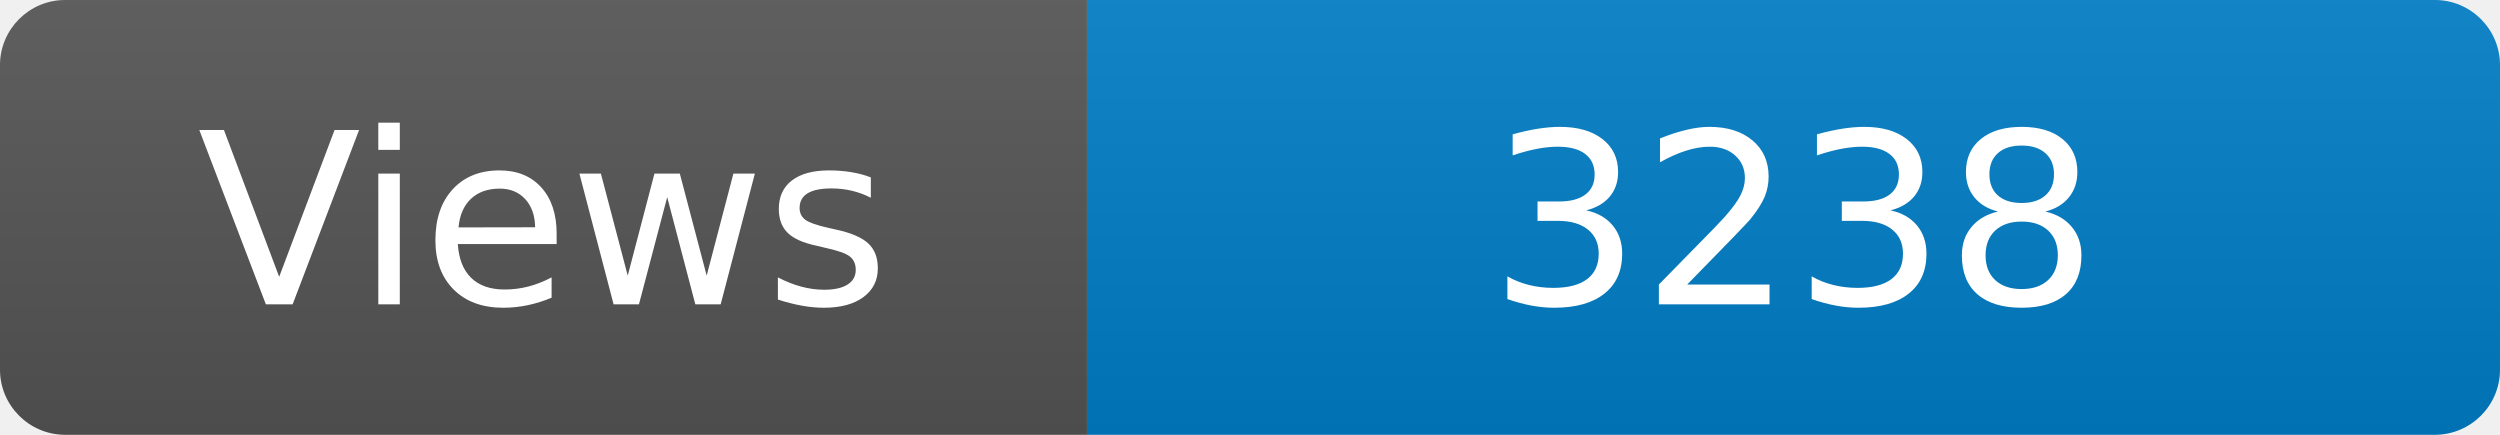
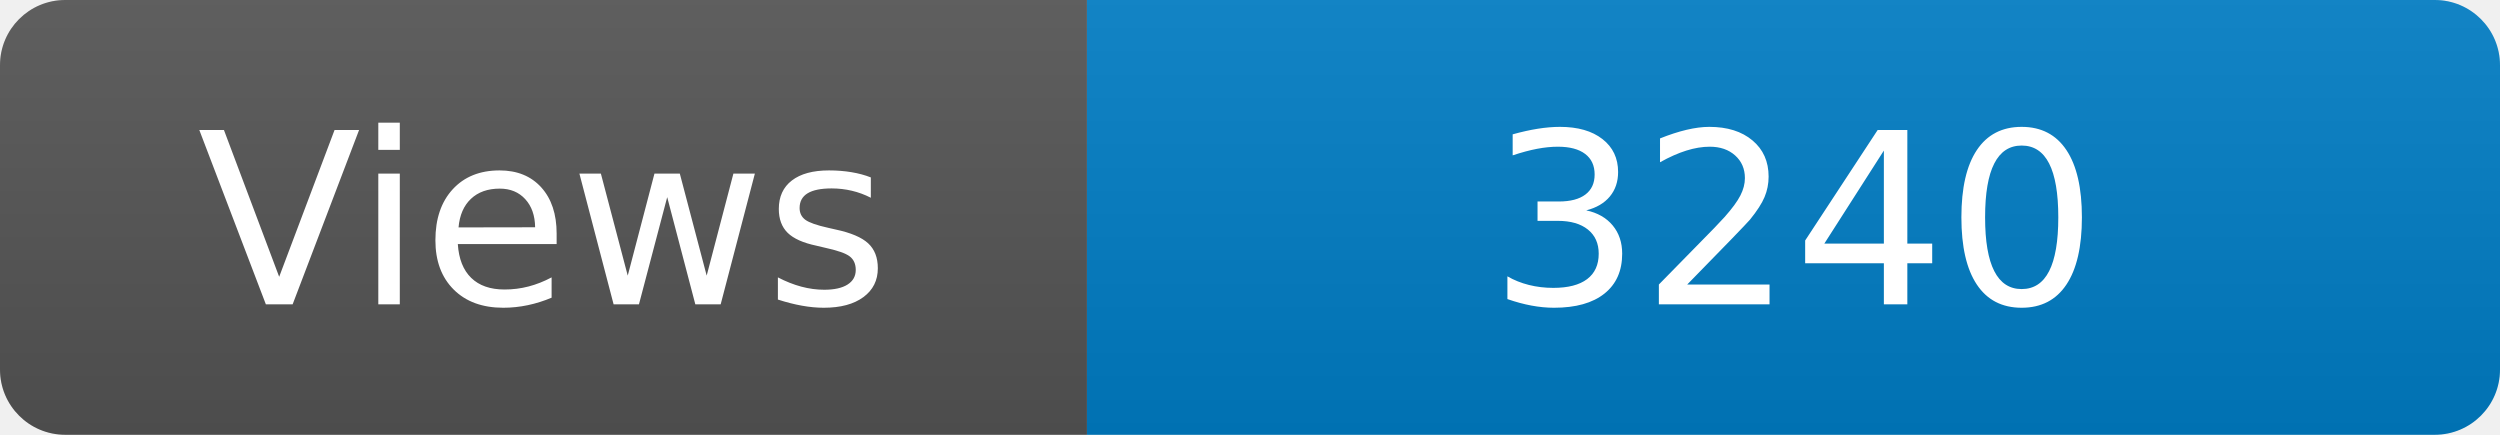
<svg xmlns="http://www.w3.org/2000/svg" width="115" height="20" role="img" aria-label="Maintained?: yes">
  <linearGradient id="s" x2="0" y2="100%">
    <stop offset="0" stop-color="#bbb" stop-opacity=".1" />
    <stop offset="1" stop-opacity=".1" />
  </linearGradient>
  <clipPath id="r">
    <rect width="115" height="20" rx="3" fill="#fff" />
  </clipPath>
  <g clip-path="url(#r)">
    <rect width="50" height="20" fill="#555" />
    <rect x="50" width="160" height="20" fill="#007ec6" />
    <rect width="115" height="20" fill="url(#s)" />
  </g>
  <g fill="#fff" text-anchor="middle" font-family="Verdana,Geneva,DejaVu Sans,sans-serif" font-size="110">
    <text x="250" y="140" transform="scale(.1)" fill="#fff">Views</text>
-     <text x="825" y="140" transform="scale(.1)" fill="#fff">3238</text>
+     <text x="825" y="140" transform="scale(.1)" fill="#fff">3240</text>
  </g>
</svg>
